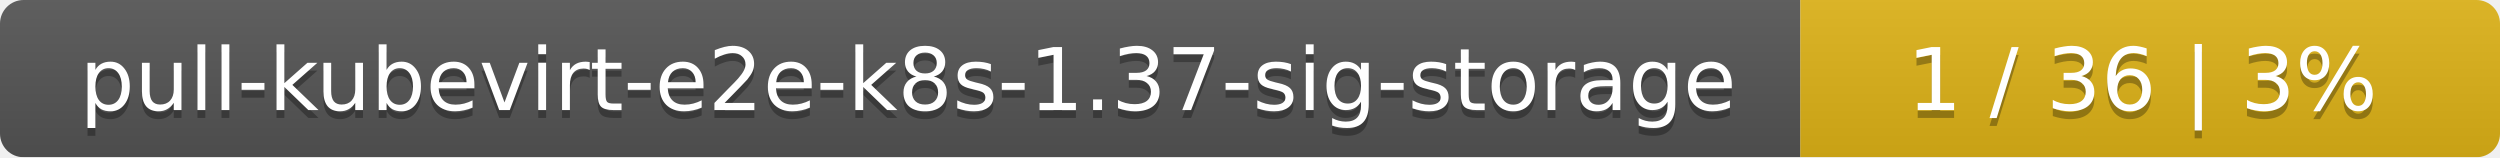
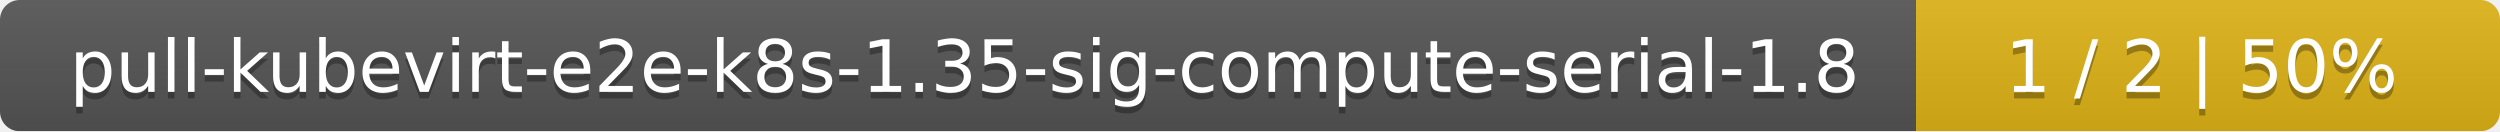
- <svg xmlns="http://www.w3.org/2000/svg" width="318" height="20">
+ <svg xmlns="http://www.w3.org/2000/svg" width="381" height="20">
  <linearGradient id="smooth" x2="0" y2="100%">
    <stop offset="0" stop-color="#bbb" stop-opacity=".1" />
    <stop offset="1" stop-opacity=".1" />
  </linearGradient>
  <mask id="round">
-     <rect width="318" height="20" rx="3" fill="#fff" />
+     <rect width="381" height="20" rx="3" fill="#fff" />
  </mask>
  <g mask="url(#round)">
-     <rect width="229" height="20" fill="#555" />
-     <rect x="229" width="89" height="20" fill="#dfb317" />
-     <rect width="318" height="20" fill="url(#smooth)" />
+     <rect width="292" height="20" fill="#555" />
+     <rect x="292" width="89" height="20" fill="#dfb317" />
+     <rect width="381" height="20" fill="url(#smooth)" />
  </g>
  <g fill="#fff" text-anchor="middle" font-family="DejaVu Sans,Verdana,Geneva,sans-serif" font-size="11">
-     <text x="115.5" y="15" fill="#010101" fill-opacity=".3">pull-kubevirt-e2e-k8s-1.37-sig-storage</text>
-     <text x="115.5" y="14">pull-kubevirt-e2e-k8s-1.37-sig-storage</text>
-     <text x="272.5" y="15" fill="#010101" fill-opacity=".3">1 / 36    |    3%</text>
-     <text x="272.5" y="14">1 / 36    |    3%</text>
+     <text x="147" y="15" fill="#010101" fill-opacity=".3">pull-kubevirt-e2e-k8s-1.35-sig-compute-serial-1.8</text>
+     <text x="147" y="14">pull-kubevirt-e2e-k8s-1.35-sig-compute-serial-1.8</text>
+     <text x="335.5" y="15" fill="#010101" fill-opacity=".3">1 / 2    |    50%</text>
+     <text x="335.5" y="14">1 / 2    |    50%</text>
  </g>
</svg>
